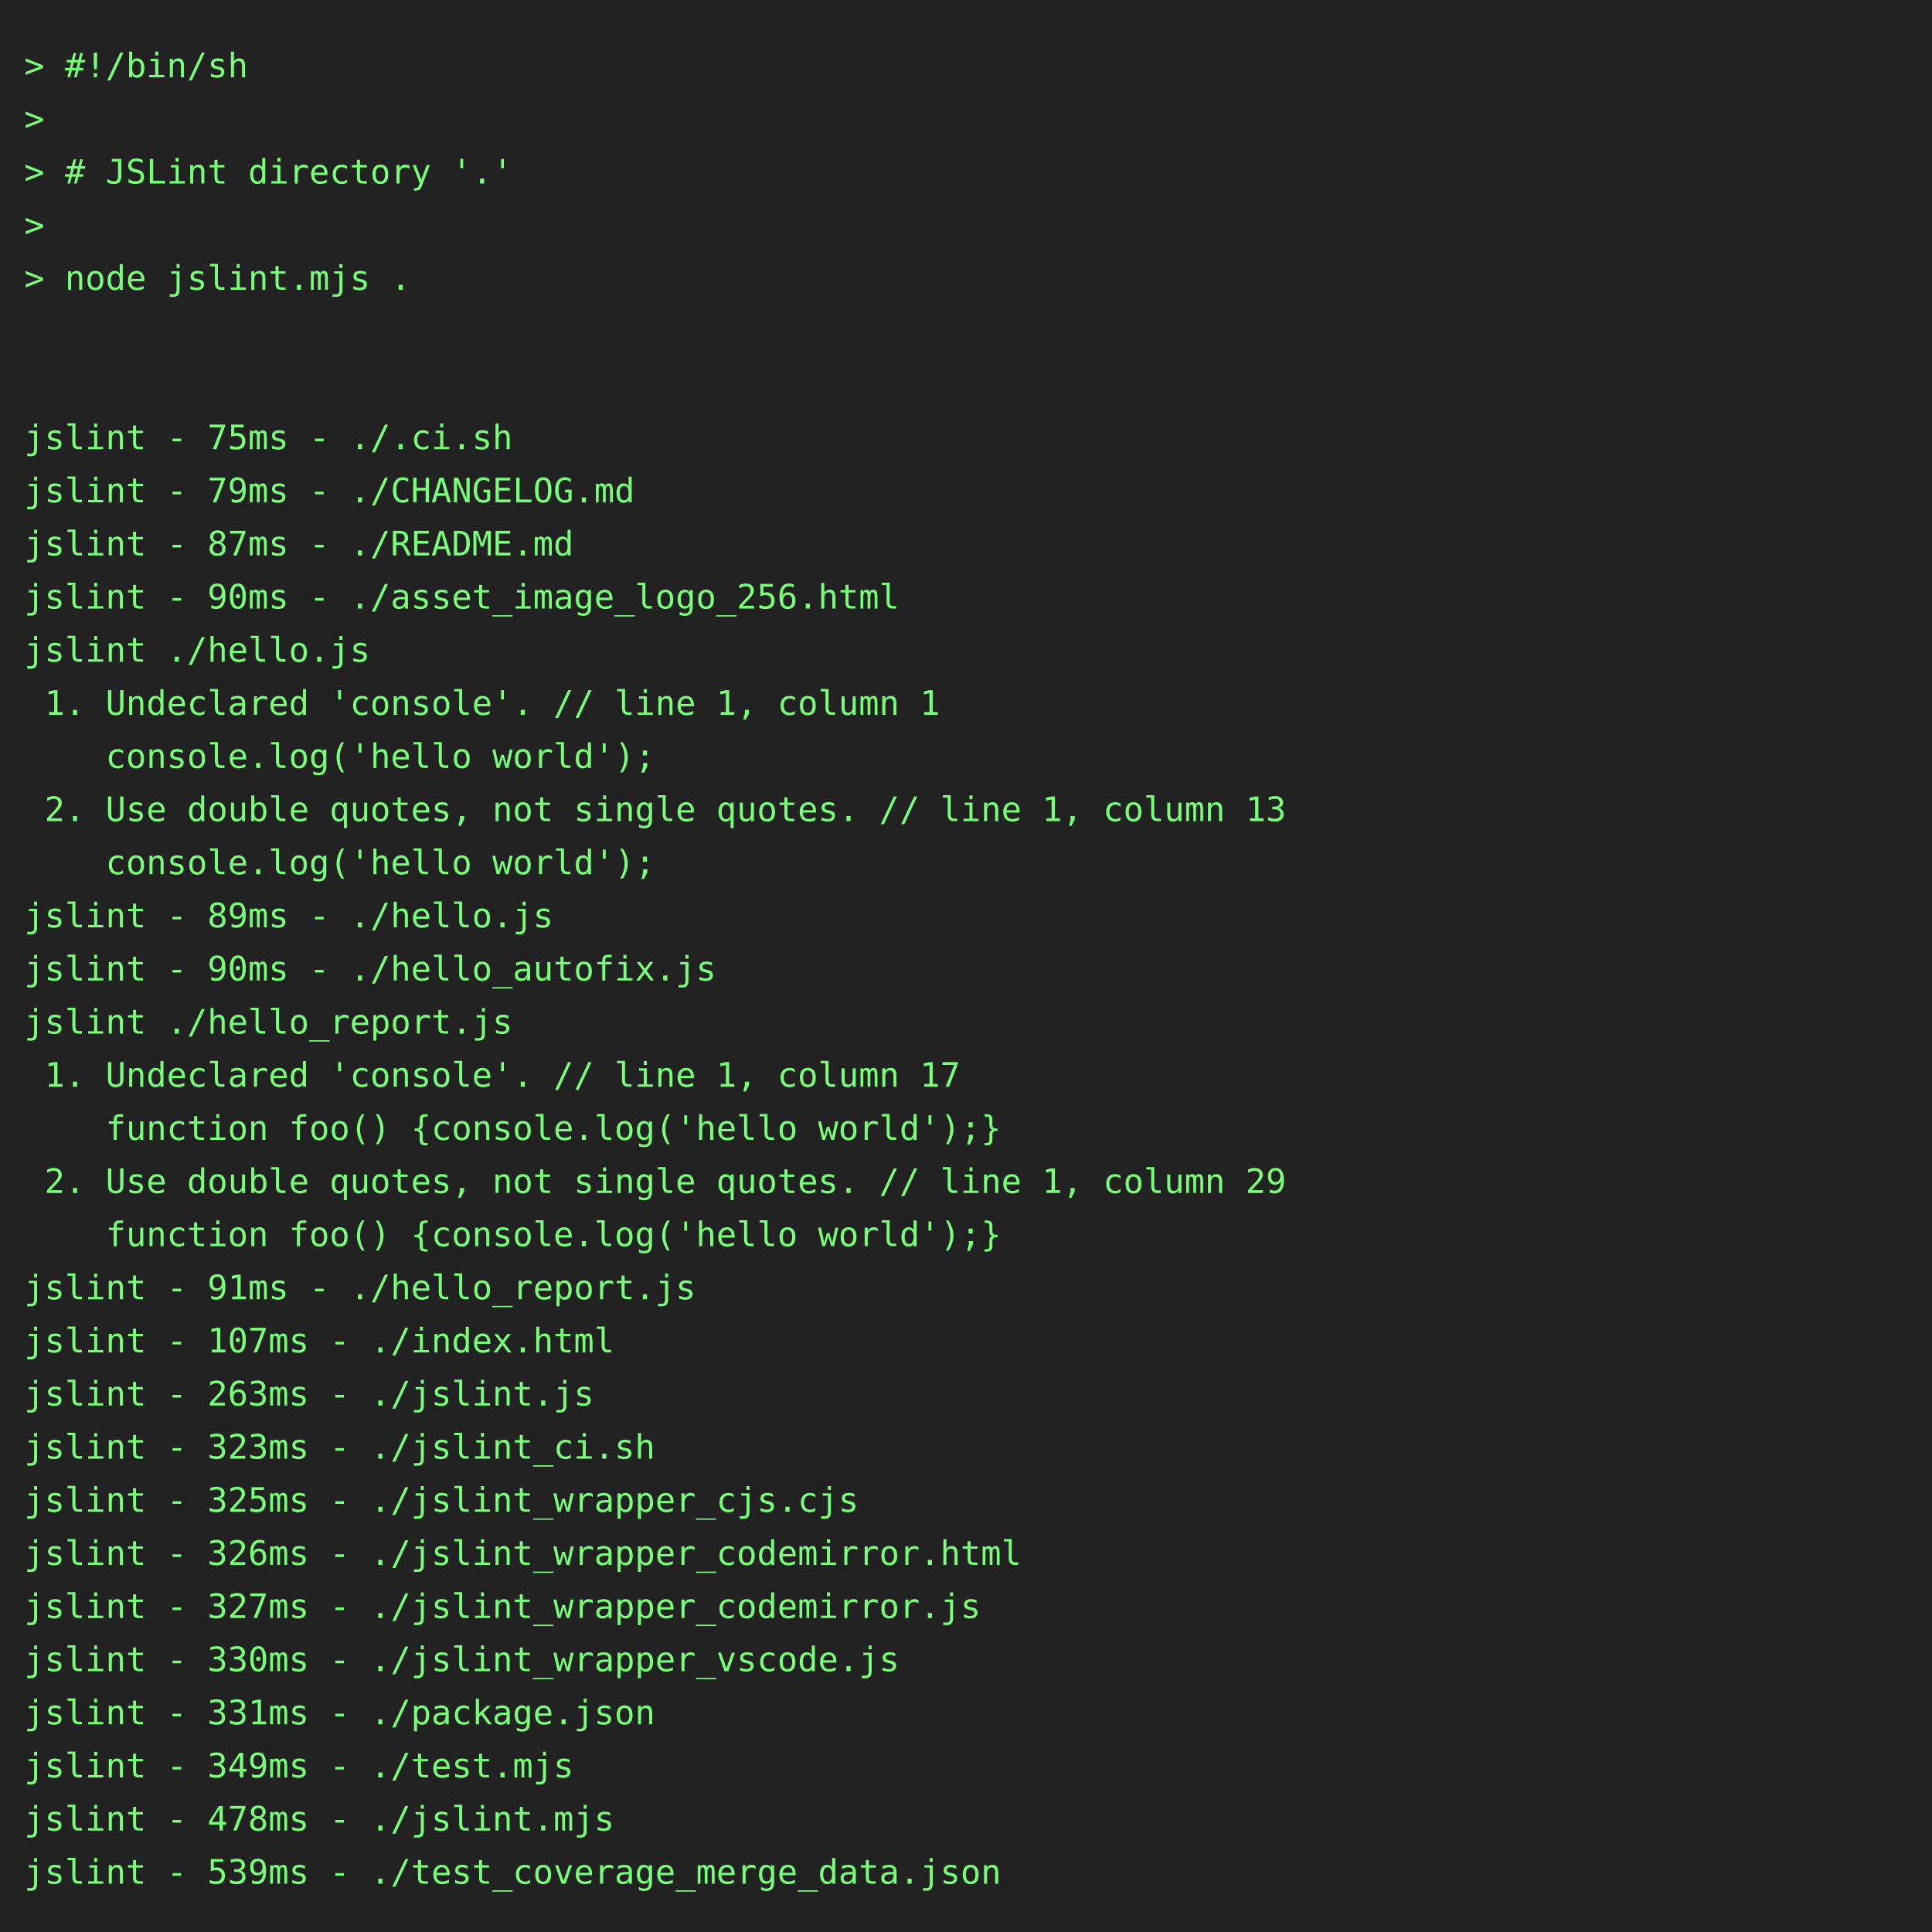
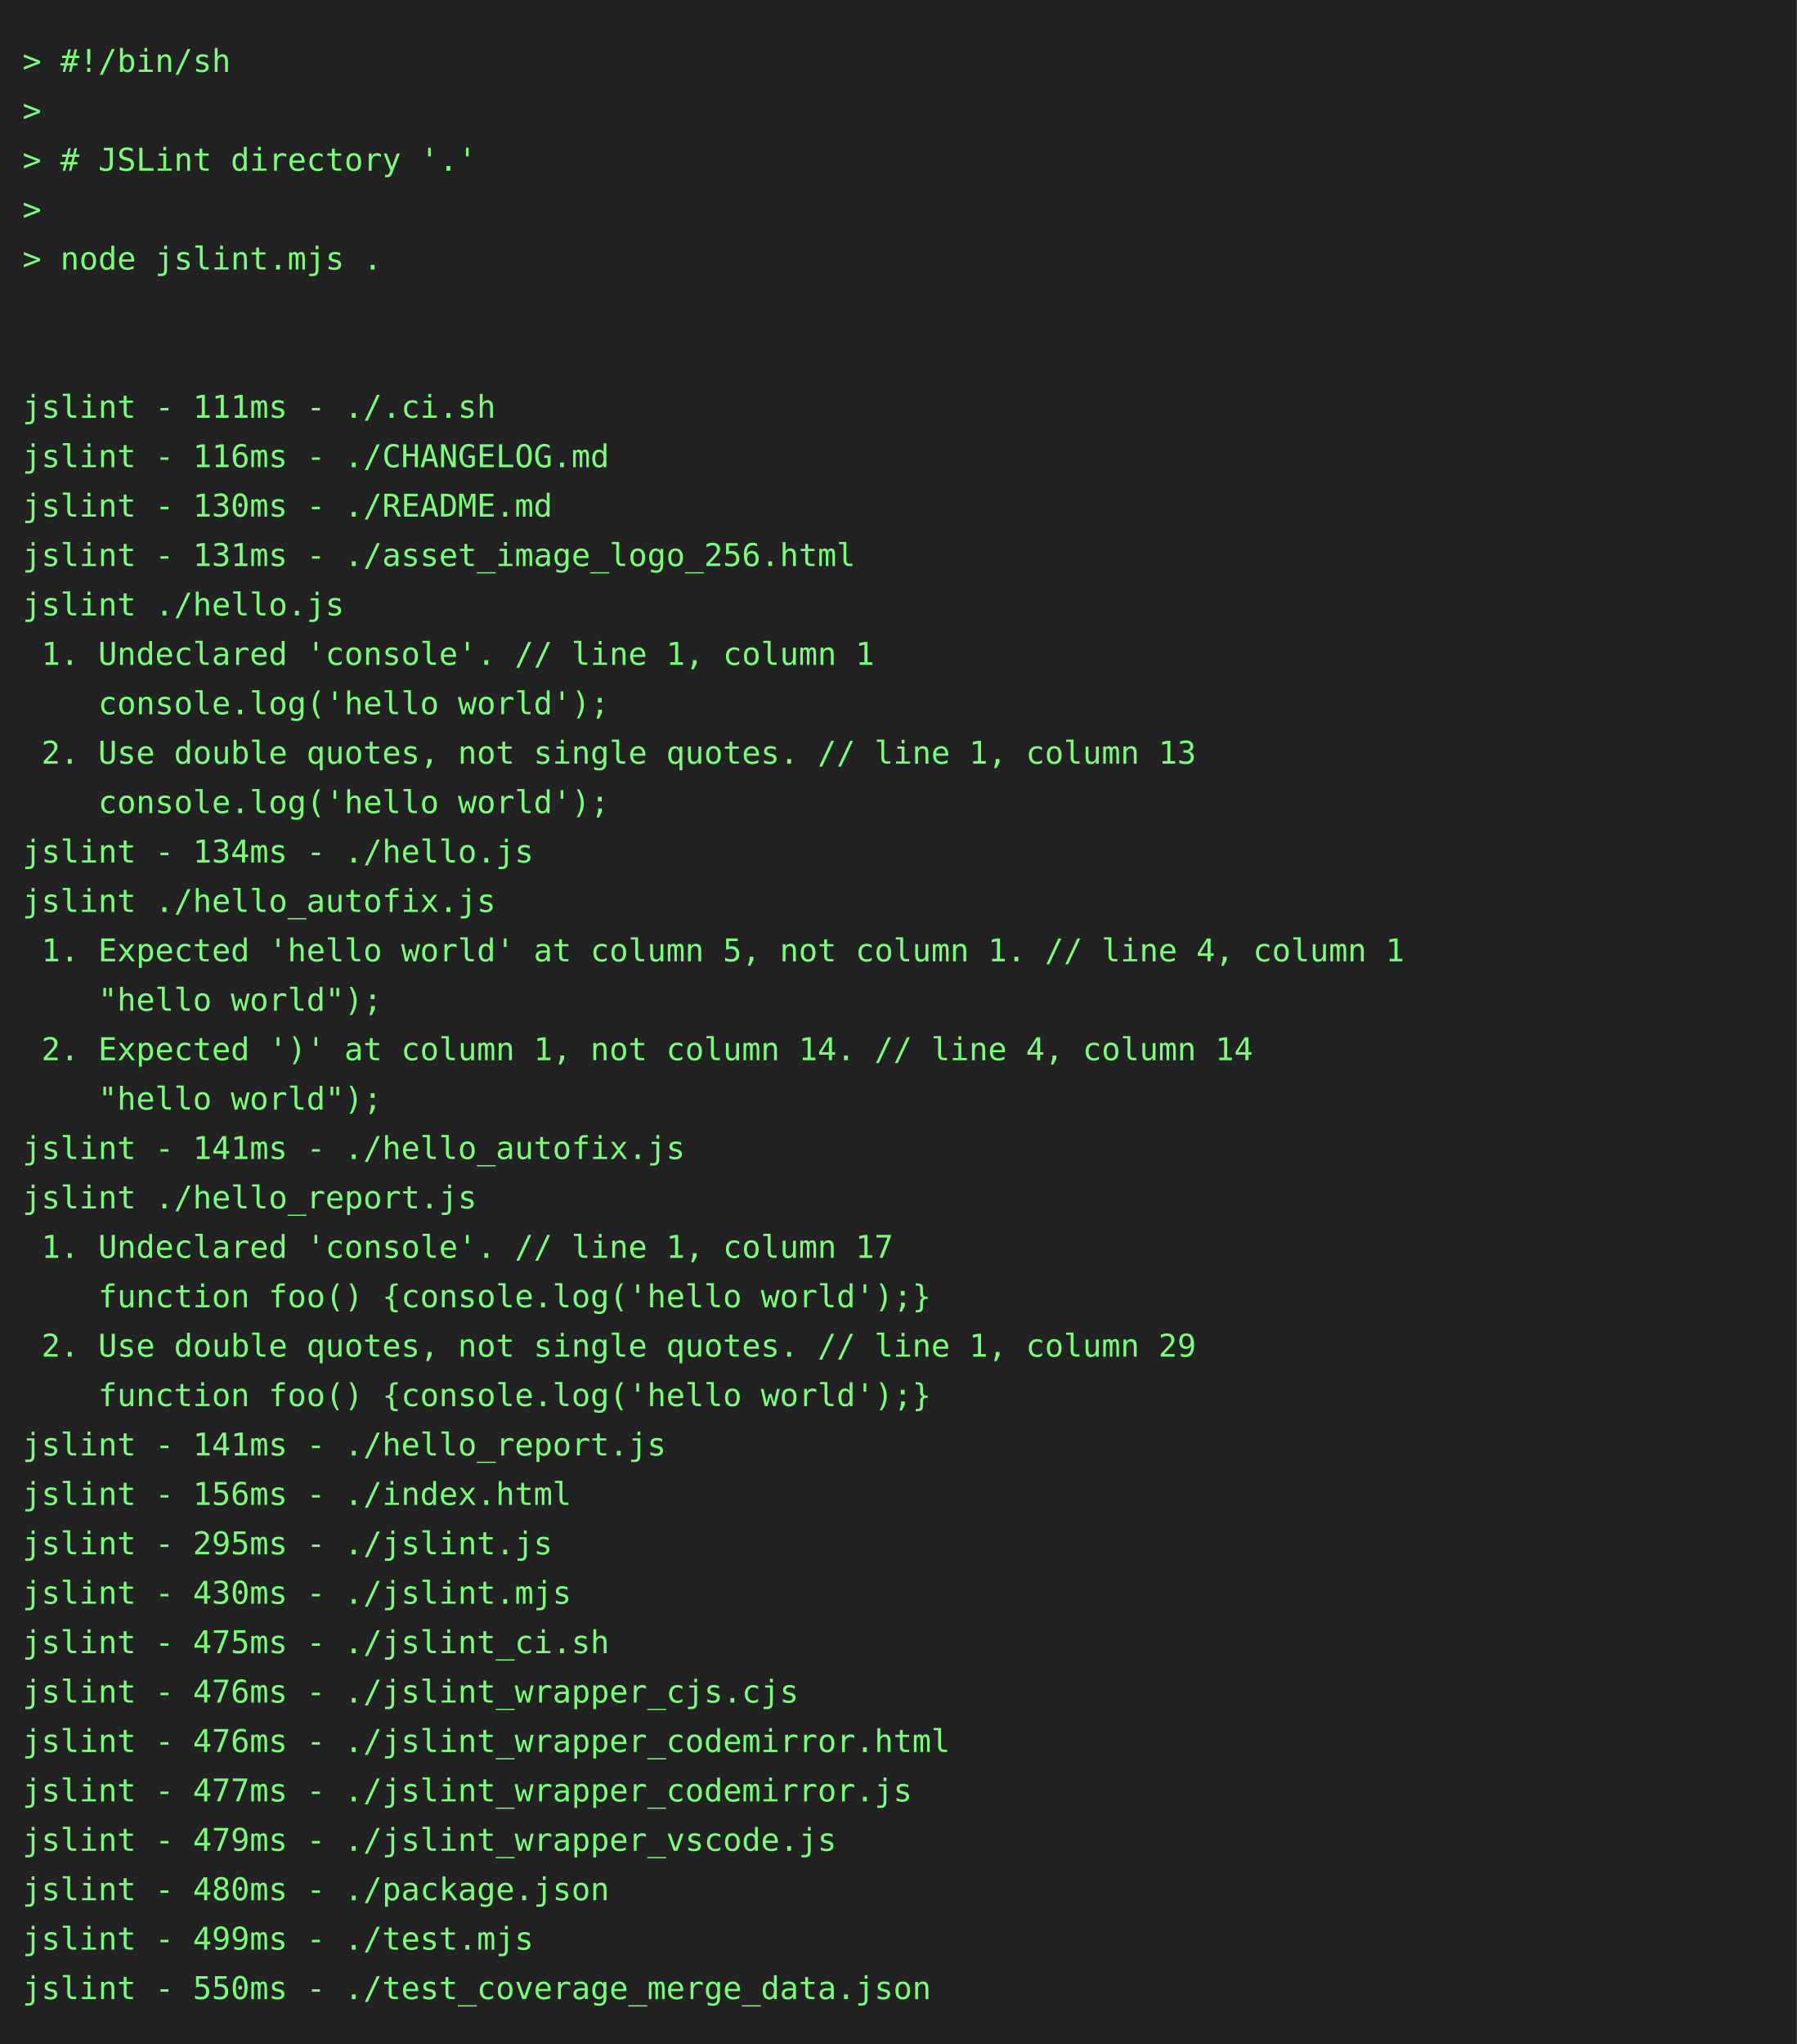
- <svg xmlns="http://www.w3.org/2000/svg" height="800" width="800">
-   <rect height="800" fill="#222" width="800" />
+ <svg xmlns="http://www.w3.org/2000/svg" height="910" width="800">
+   <rect height="910" fill="#222" width="800" />
  <text fill="#7f7" font-family="consolas, menlo, monospace" font-size="14" xml:space="preserve">
    <tspan lengthAdjust="spacingAndGlyphs" textLength="768" x="10" y="32">&gt; #!/bin/sh                                                                                      </tspan>
    <tspan lengthAdjust="spacingAndGlyphs" textLength="768" x="10" y="54">&gt;                                                                                                </tspan>
    <tspan lengthAdjust="spacingAndGlyphs" textLength="768" x="10" y="76">&gt; # JSLint directory '.'                                                                         </tspan>
    <tspan lengthAdjust="spacingAndGlyphs" textLength="768" x="10" y="98">&gt;                                                                                                </tspan>
    <tspan lengthAdjust="spacingAndGlyphs" textLength="768" x="10" y="120">&gt; node jslint.mjs .                                                                              </tspan>
    <tspan lengthAdjust="spacingAndGlyphs" textLength="768" x="10" y="142">                                                                                                 </tspan>
    <tspan lengthAdjust="spacingAndGlyphs" textLength="768" x="10" y="164">                                                                                                 </tspan>
-     <tspan lengthAdjust="spacingAndGlyphs" textLength="768" x="10" y="186">jslint - 75ms - ./.ci.sh                                                                         </tspan>
-     <tspan lengthAdjust="spacingAndGlyphs" textLength="768" x="10" y="208">jslint - 79ms - ./CHANGELOG.md                                                                   </tspan>
-     <tspan lengthAdjust="spacingAndGlyphs" textLength="768" x="10" y="230">jslint - 87ms - ./README.md                                                                      </tspan>
-     <tspan lengthAdjust="spacingAndGlyphs" textLength="768" x="10" y="252">jslint - 90ms - ./asset_image_logo_256.html                                                      </tspan>
+     <tspan lengthAdjust="spacingAndGlyphs" textLength="768" x="10" y="186">jslint - 111ms - ./.ci.sh                                                                        </tspan>
+     <tspan lengthAdjust="spacingAndGlyphs" textLength="768" x="10" y="208">jslint - 116ms - ./CHANGELOG.md                                                                  </tspan>
+     <tspan lengthAdjust="spacingAndGlyphs" textLength="768" x="10" y="230">jslint - 130ms - ./README.md                                                                     </tspan>
+     <tspan lengthAdjust="spacingAndGlyphs" textLength="768" x="10" y="252">jslint - 131ms - ./asset_image_logo_256.html                                                     </tspan>
    <tspan lengthAdjust="spacingAndGlyphs" textLength="768" x="10" y="274">jslint ./hello.js                                                                                </tspan>
    <tspan lengthAdjust="spacingAndGlyphs" textLength="768" x="10" y="296"> 1. Undeclared 'console'. // line 1, column 1                                                    </tspan>
    <tspan lengthAdjust="spacingAndGlyphs" textLength="768" x="10" y="318">    console.log('hello world');                                                                  </tspan>
    <tspan lengthAdjust="spacingAndGlyphs" textLength="768" x="10" y="340"> 2. Use double quotes, not single quotes. // line 1, column 13                                   </tspan>
    <tspan lengthAdjust="spacingAndGlyphs" textLength="768" x="10" y="362">    console.log('hello world');                                                                  </tspan>
-     <tspan lengthAdjust="spacingAndGlyphs" textLength="768" x="10" y="384">jslint - 89ms - ./hello.js                                                                       </tspan>
-     <tspan lengthAdjust="spacingAndGlyphs" textLength="768" x="10" y="406">jslint - 90ms - ./hello_autofix.js                                                               </tspan>
-     <tspan lengthAdjust="spacingAndGlyphs" textLength="768" x="10" y="428">jslint ./hello_report.js                                                                         </tspan>
-     <tspan lengthAdjust="spacingAndGlyphs" textLength="768" x="10" y="450"> 1. Undeclared 'console'. // line 1, column 17                                                   </tspan>
-     <tspan lengthAdjust="spacingAndGlyphs" textLength="768" x="10" y="472">    function foo() {console.log('hello world');}                                                 </tspan>
-     <tspan lengthAdjust="spacingAndGlyphs" textLength="768" x="10" y="494"> 2. Use double quotes, not single quotes. // line 1, column 29                                   </tspan>
-     <tspan lengthAdjust="spacingAndGlyphs" textLength="768" x="10" y="516">    function foo() {console.log('hello world');}                                                 </tspan>
-     <tspan lengthAdjust="spacingAndGlyphs" textLength="768" x="10" y="538">jslint - 91ms - ./hello_report.js                                                                </tspan>
-     <tspan lengthAdjust="spacingAndGlyphs" textLength="768" x="10" y="560">jslint - 107ms - ./index.html                                                                    </tspan>
-     <tspan lengthAdjust="spacingAndGlyphs" textLength="768" x="10" y="582">jslint - 263ms - ./jslint.js                                                                     </tspan>
-     <tspan lengthAdjust="spacingAndGlyphs" textLength="768" x="10" y="604">jslint - 323ms - ./jslint_ci.sh                                                                  </tspan>
-     <tspan lengthAdjust="spacingAndGlyphs" textLength="768" x="10" y="626">jslint - 325ms - ./jslint_wrapper_cjs.cjs                                                        </tspan>
-     <tspan lengthAdjust="spacingAndGlyphs" textLength="768" x="10" y="648">jslint - 326ms - ./jslint_wrapper_codemirror.html                                                </tspan>
-     <tspan lengthAdjust="spacingAndGlyphs" textLength="768" x="10" y="670">jslint - 327ms - ./jslint_wrapper_codemirror.js                                                  </tspan>
-     <tspan lengthAdjust="spacingAndGlyphs" textLength="768" x="10" y="692">jslint - 330ms - ./jslint_wrapper_vscode.js                                                      </tspan>
-     <tspan lengthAdjust="spacingAndGlyphs" textLength="768" x="10" y="714">jslint - 331ms - ./package.json                                                                  </tspan>
-     <tspan lengthAdjust="spacingAndGlyphs" textLength="768" x="10" y="736">jslint - 349ms - ./test.mjs                                                                      </tspan>
-     <tspan lengthAdjust="spacingAndGlyphs" textLength="768" x="10" y="758">jslint - 478ms - ./jslint.mjs                                                                    </tspan>
-     <tspan lengthAdjust="spacingAndGlyphs" textLength="768" x="10" y="780">jslint - 539ms - ./test_coverage_merge_data.json                                                 </tspan>
+     <tspan lengthAdjust="spacingAndGlyphs" textLength="768" x="10" y="384">jslint - 134ms - ./hello.js                                                                      </tspan>
+     <tspan lengthAdjust="spacingAndGlyphs" textLength="768" x="10" y="406">jslint ./hello_autofix.js                                                                        </tspan>
+     <tspan lengthAdjust="spacingAndGlyphs" textLength="768" x="10" y="428"> 1. Expected 'hello world' at column 5, not column 1. // line 4, column 1                        </tspan>
+     <tspan lengthAdjust="spacingAndGlyphs" textLength="768" x="10" y="450">    "hello world");                                                                              </tspan>
+     <tspan lengthAdjust="spacingAndGlyphs" textLength="768" x="10" y="472"> 2. Expected ')' at column 1, not column 14. // line 4, column 14                                </tspan>
+     <tspan lengthAdjust="spacingAndGlyphs" textLength="768" x="10" y="494">    "hello world");                                                                              </tspan>
+     <tspan lengthAdjust="spacingAndGlyphs" textLength="768" x="10" y="516">jslint - 141ms - ./hello_autofix.js                                                              </tspan>
+     <tspan lengthAdjust="spacingAndGlyphs" textLength="768" x="10" y="538">jslint ./hello_report.js                                                                         </tspan>
+     <tspan lengthAdjust="spacingAndGlyphs" textLength="768" x="10" y="560"> 1. Undeclared 'console'. // line 1, column 17                                                   </tspan>
+     <tspan lengthAdjust="spacingAndGlyphs" textLength="768" x="10" y="582">    function foo() {console.log('hello world');}                                                 </tspan>
+     <tspan lengthAdjust="spacingAndGlyphs" textLength="768" x="10" y="604"> 2. Use double quotes, not single quotes. // line 1, column 29                                   </tspan>
+     <tspan lengthAdjust="spacingAndGlyphs" textLength="768" x="10" y="626">    function foo() {console.log('hello world');}                                                 </tspan>
+     <tspan lengthAdjust="spacingAndGlyphs" textLength="768" x="10" y="648">jslint - 141ms - ./hello_report.js                                                               </tspan>
+     <tspan lengthAdjust="spacingAndGlyphs" textLength="768" x="10" y="670">jslint - 156ms - ./index.html                                                                    </tspan>
+     <tspan lengthAdjust="spacingAndGlyphs" textLength="768" x="10" y="692">jslint - 295ms - ./jslint.js                                                                     </tspan>
+     <tspan lengthAdjust="spacingAndGlyphs" textLength="768" x="10" y="714">jslint - 430ms - ./jslint.mjs                                                                    </tspan>
+     <tspan lengthAdjust="spacingAndGlyphs" textLength="768" x="10" y="736">jslint - 475ms - ./jslint_ci.sh                                                                  </tspan>
+     <tspan lengthAdjust="spacingAndGlyphs" textLength="768" x="10" y="758">jslint - 476ms - ./jslint_wrapper_cjs.cjs                                                        </tspan>
+     <tspan lengthAdjust="spacingAndGlyphs" textLength="768" x="10" y="780">jslint - 476ms - ./jslint_wrapper_codemirror.html                                                </tspan>
+     <tspan lengthAdjust="spacingAndGlyphs" textLength="768" x="10" y="802">jslint - 477ms - ./jslint_wrapper_codemirror.js                                                  </tspan>
+     <tspan lengthAdjust="spacingAndGlyphs" textLength="768" x="10" y="824">jslint - 479ms - ./jslint_wrapper_vscode.js                                                      </tspan>
+     <tspan lengthAdjust="spacingAndGlyphs" textLength="768" x="10" y="846">jslint - 480ms - ./package.json                                                                  </tspan>
+     <tspan lengthAdjust="spacingAndGlyphs" textLength="768" x="10" y="868">jslint - 499ms - ./test.mjs                                                                      </tspan>
+     <tspan lengthAdjust="spacingAndGlyphs" textLength="768" x="10" y="890">jslint - 550ms - ./test_coverage_merge_data.json                                                 </tspan>
  </text>
</svg>
